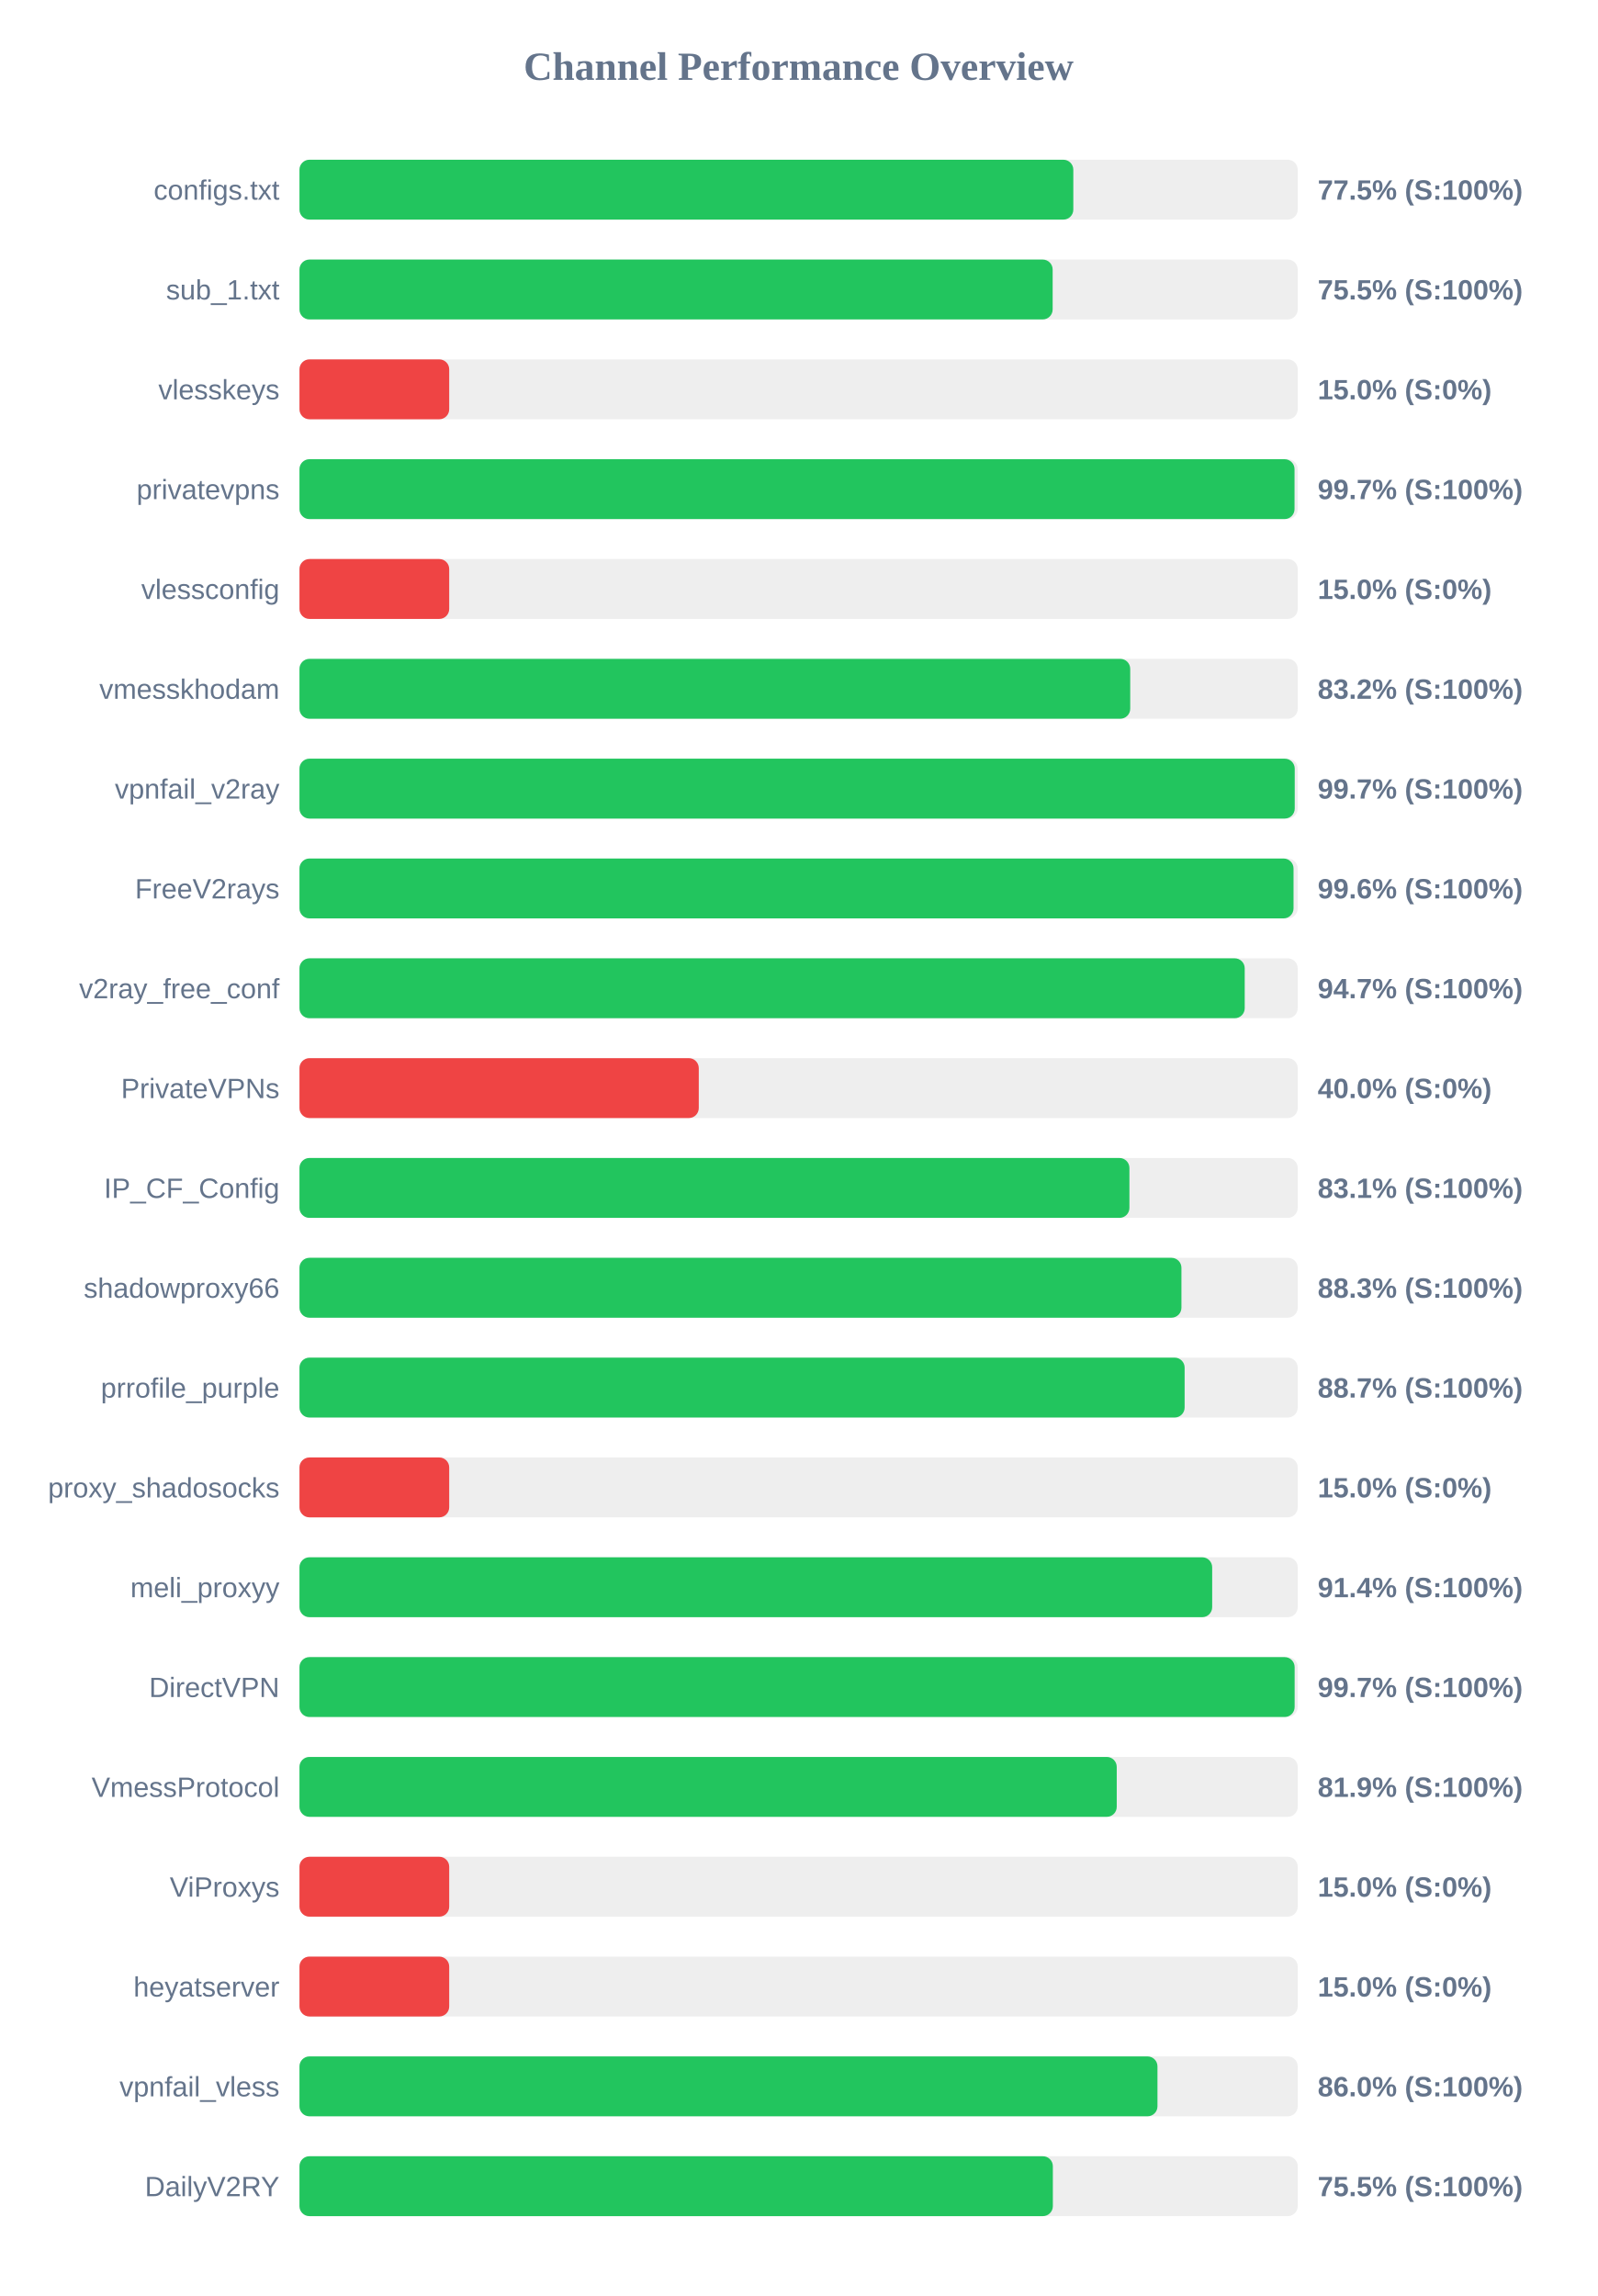
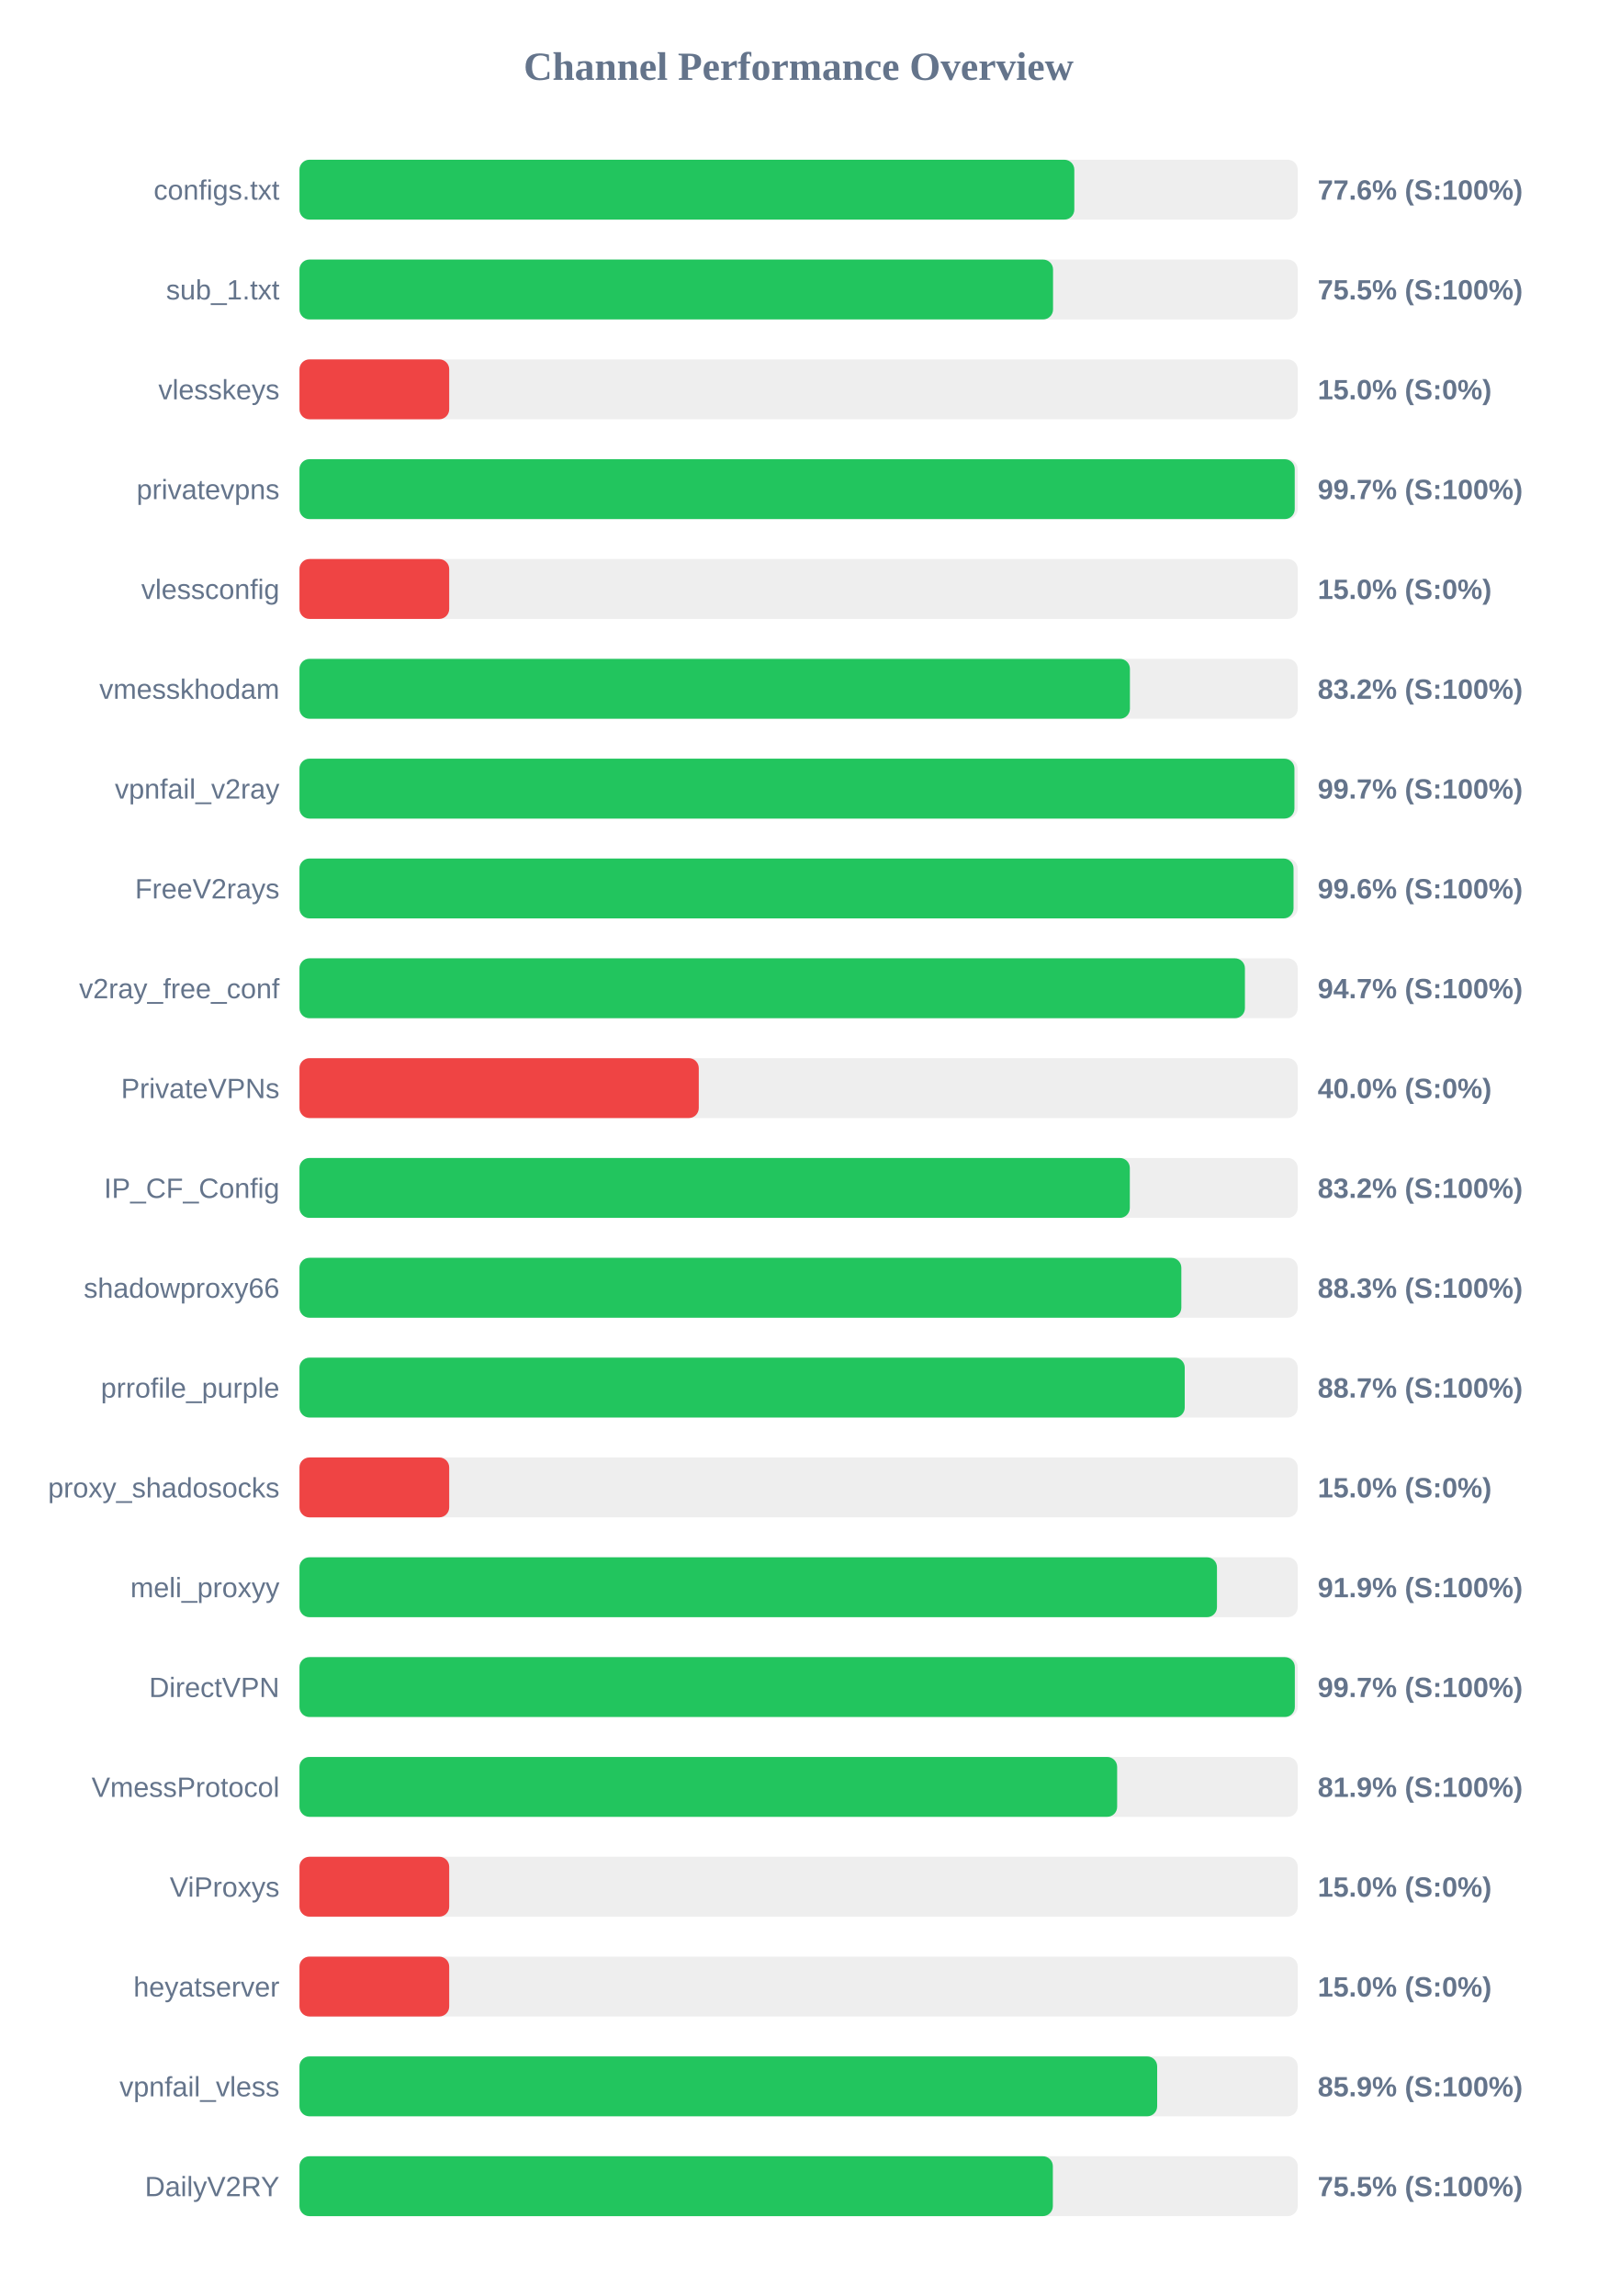
<svg xmlns="http://www.w3.org/2000/svg" width="800" height="1150" version="1.1">
  <style>
        .row { font: 14px Arial; fill: #64748b; }
        .score { font: bold 14px Arial; fill: #64748b; }
    </style>
  <text x="400" y="40" text-anchor="middle" font-size="20px" font-weight="bold" fill="#64748b">Channel Performance Overview</text>
  <rect x="150" y="80" width="500" height="30" fill="#eee" rx="5" />
-   <rect x="150" y="80" width="387.6" height="30" fill="#22c55e" rx="5" />
+   <rect x="150" y="80" width="388.1" height="30" fill="#22c55e" rx="5" />
  <text x="140" y="100" text-anchor="end" class="row">configs.txt</text>
-   <text x="660" y="100" text-anchor="start" class="score">77.5% (S:100%)</text>
+   <text x="660" y="100" text-anchor="start" class="score">77.6% (S:100%)</text>
  <rect x="150" y="130" width="500" height="30" fill="#eee" rx="5" />
-   <rect x="150" y="130" width="377.25" height="30" fill="#22c55e" rx="5" />
+   <rect x="150" y="130" width="377.45" height="30" fill="#22c55e" rx="5" />
  <text x="140" y="150" text-anchor="end" class="row">sub_1.txt</text>
  <text x="660" y="150" text-anchor="start" class="score">75.5% (S:100%)</text>
  <rect x="150" y="180" width="500" height="30" fill="#eee" rx="5" />
  <rect x="150" y="180" width="75.0" height="30" fill="#ef4444" rx="5" />
  <text x="140" y="200" text-anchor="end" class="row">vlesskeys</text>
  <text x="660" y="200" text-anchor="start" class="score">15.0% (S:0%)</text>
  <rect x="150" y="230" width="500" height="30" fill="#eee" rx="5" />
-   <rect x="150" y="230" width="498.4" height="30" fill="#22c55e" rx="5" />
+   <rect x="150" y="230" width="498.5" height="30" fill="#22c55e" rx="5" />
  <text x="140" y="250" text-anchor="end" class="row">privatevpns</text>
  <text x="660" y="250" text-anchor="start" class="score">99.7% (S:100%)</text>
  <rect x="150" y="280" width="500" height="30" fill="#eee" rx="5" />
  <rect x="150" y="280" width="75.0" height="30" fill="#ef4444" rx="5" />
  <text x="140" y="300" text-anchor="end" class="row">vlessconfig</text>
  <text x="660" y="300" text-anchor="start" class="score">15.0% (S:0%)</text>
  <rect x="150" y="330" width="500" height="30" fill="#eee" rx="5" />
-   <rect x="150" y="330" width="416.1" height="30" fill="#22c55e" rx="5" />
+   <rect x="150" y="330" width="415.95" height="30" fill="#22c55e" rx="5" />
  <text x="140" y="350" text-anchor="end" class="row">vmesskhodam</text>
  <text x="660" y="350" text-anchor="start" class="score">83.2% (S:100%)</text>
  <rect x="150" y="380" width="500" height="30" fill="#eee" rx="5" />
-   <rect x="150" y="380" width="498.5" height="30" fill="#22c55e" rx="5" />
+   <rect x="150" y="380" width="498.35" height="30" fill="#22c55e" rx="5" />
  <text x="140" y="400" text-anchor="end" class="row">vpnfail_v2ray</text>
  <text x="660" y="400" text-anchor="start" class="score">99.7% (S:100%)</text>
  <rect x="150" y="430" width="500" height="30" fill="#eee" rx="5" />
  <rect x="150" y="430" width="497.9" height="30" fill="#22c55e" rx="5" />
  <text x="140" y="450" text-anchor="end" class="row">FreeV2rays</text>
  <text x="660" y="450" text-anchor="start" class="score">99.6% (S:100%)</text>
  <rect x="150" y="480" width="500" height="30" fill="#eee" rx="5" />
-   <rect x="150" y="480" width="473.45" height="30" fill="#22c55e" rx="5" />
+   <rect x="150" y="480" width="473.55" height="30" fill="#22c55e" rx="5" />
  <text x="140" y="500" text-anchor="end" class="row">v2ray_free_conf</text>
  <text x="660" y="500" text-anchor="start" class="score">94.7% (S:100%)</text>
  <rect x="150" y="530" width="500" height="30" fill="#eee" rx="5" />
  <rect x="150" y="530" width="200.0" height="30" fill="#ef4444" rx="5" />
  <text x="140" y="550" text-anchor="end" class="row">PrivateVPNs</text>
  <text x="660" y="550" text-anchor="start" class="score">40.0% (S:0%)</text>
  <rect x="150" y="580" width="500" height="30" fill="#eee" rx="5" />
-   <rect x="150" y="580" width="415.7" height="30" fill="#22c55e" rx="5" />
+   <rect x="150" y="580" width="415.9" height="30" fill="#22c55e" rx="5" />
  <text x="140" y="600" text-anchor="end" class="row">IP_CF_Config</text>
-   <text x="660" y="600" text-anchor="start" class="score">83.1% (S:100%)</text>
+   <text x="660" y="600" text-anchor="start" class="score">83.2% (S:100%)</text>
  <rect x="150" y="630" width="500" height="30" fill="#eee" rx="5" />
-   <rect x="150" y="630" width="441.75" height="30" fill="#22c55e" rx="5" />
+   <rect x="150" y="630" width="441.7" height="30" fill="#22c55e" rx="5" />
  <text x="140" y="650" text-anchor="end" class="row">shadowproxy66</text>
  <text x="660" y="650" text-anchor="start" class="score">88.3% (S:100%)</text>
  <rect x="150" y="680" width="500" height="30" fill="#eee" rx="5" />
-   <rect x="150" y="680" width="443.35" height="30" fill="#22c55e" rx="5" />
+   <rect x="150" y="680" width="443.4" height="30" fill="#22c55e" rx="5" />
  <text x="140" y="700" text-anchor="end" class="row">prrofile_purple</text>
  <text x="660" y="700" text-anchor="start" class="score">88.7% (S:100%)</text>
  <rect x="150" y="730" width="500" height="30" fill="#eee" rx="5" />
  <rect x="150" y="730" width="75.0" height="30" fill="#ef4444" rx="5" />
  <text x="140" y="750" text-anchor="end" class="row">proxy_shadosocks</text>
  <text x="660" y="750" text-anchor="start" class="score">15.0% (S:0%)</text>
  <rect x="150" y="780" width="500" height="30" fill="#eee" rx="5" />
-   <rect x="150" y="780" width="457.15" height="30" fill="#22c55e" rx="5" />
+   <rect x="150" y="780" width="459.55" height="30" fill="#22c55e" rx="5" />
  <text x="140" y="800" text-anchor="end" class="row">meli_proxyy</text>
-   <text x="660" y="800" text-anchor="start" class="score">91.4% (S:100%)</text>
+   <text x="660" y="800" text-anchor="start" class="score">91.9% (S:100%)</text>
  <rect x="150" y="830" width="500" height="30" fill="#eee" rx="5" />
-   <rect x="150" y="830" width="498.45" height="30" fill="#22c55e" rx="5" />
+   <rect x="150" y="830" width="498.55" height="30" fill="#22c55e" rx="5" />
  <text x="140" y="850" text-anchor="end" class="row">DirectVPN</text>
  <text x="660" y="850" text-anchor="start" class="score">99.7% (S:100%)</text>
  <rect x="150" y="880" width="500" height="30" fill="#eee" rx="5" />
-   <rect x="150" y="880" width="409.35" height="30" fill="#22c55e" rx="5" />
+   <rect x="150" y="880" width="409.55" height="30" fill="#22c55e" rx="5" />
  <text x="140" y="900" text-anchor="end" class="row">VmessProtocol</text>
  <text x="660" y="900" text-anchor="start" class="score">81.9% (S:100%)</text>
  <rect x="150" y="930" width="500" height="30" fill="#eee" rx="5" />
  <rect x="150" y="930" width="75.0" height="30" fill="#ef4444" rx="5" />
  <text x="140" y="950" text-anchor="end" class="row">ViProxys</text>
  <text x="660" y="950" text-anchor="start" class="score">15.0% (S:0%)</text>
  <rect x="150" y="980" width="500" height="30" fill="#eee" rx="5" />
  <rect x="150" y="980" width="75.0" height="30" fill="#ef4444" rx="5" />
  <text x="140" y="1000" text-anchor="end" class="row">heyatserver</text>
  <text x="660" y="1000" text-anchor="start" class="score">15.0% (S:0%)</text>
  <rect x="150" y="1030" width="500" height="30" fill="#eee" rx="5" />
-   <rect x="150" y="1030" width="429.75" height="30" fill="#22c55e" rx="5" />
+   <rect x="150" y="1030" width="429.6" height="30" fill="#22c55e" rx="5" />
  <text x="140" y="1050" text-anchor="end" class="row">vpnfail_vless</text>
-   <text x="660" y="1050" text-anchor="start" class="score">86.0% (S:100%)</text>
+   <text x="660" y="1050" text-anchor="start" class="score">85.9% (S:100%)</text>
  <rect x="150" y="1080" width="500" height="30" fill="#eee" rx="5" />
  <rect x="150" y="1080" width="377.35" height="30" fill="#22c55e" rx="5" />
  <text x="140" y="1100" text-anchor="end" class="row">DailyV2RY</text>
  <text x="660" y="1100" text-anchor="start" class="score">75.5% (S:100%)</text>
</svg>
